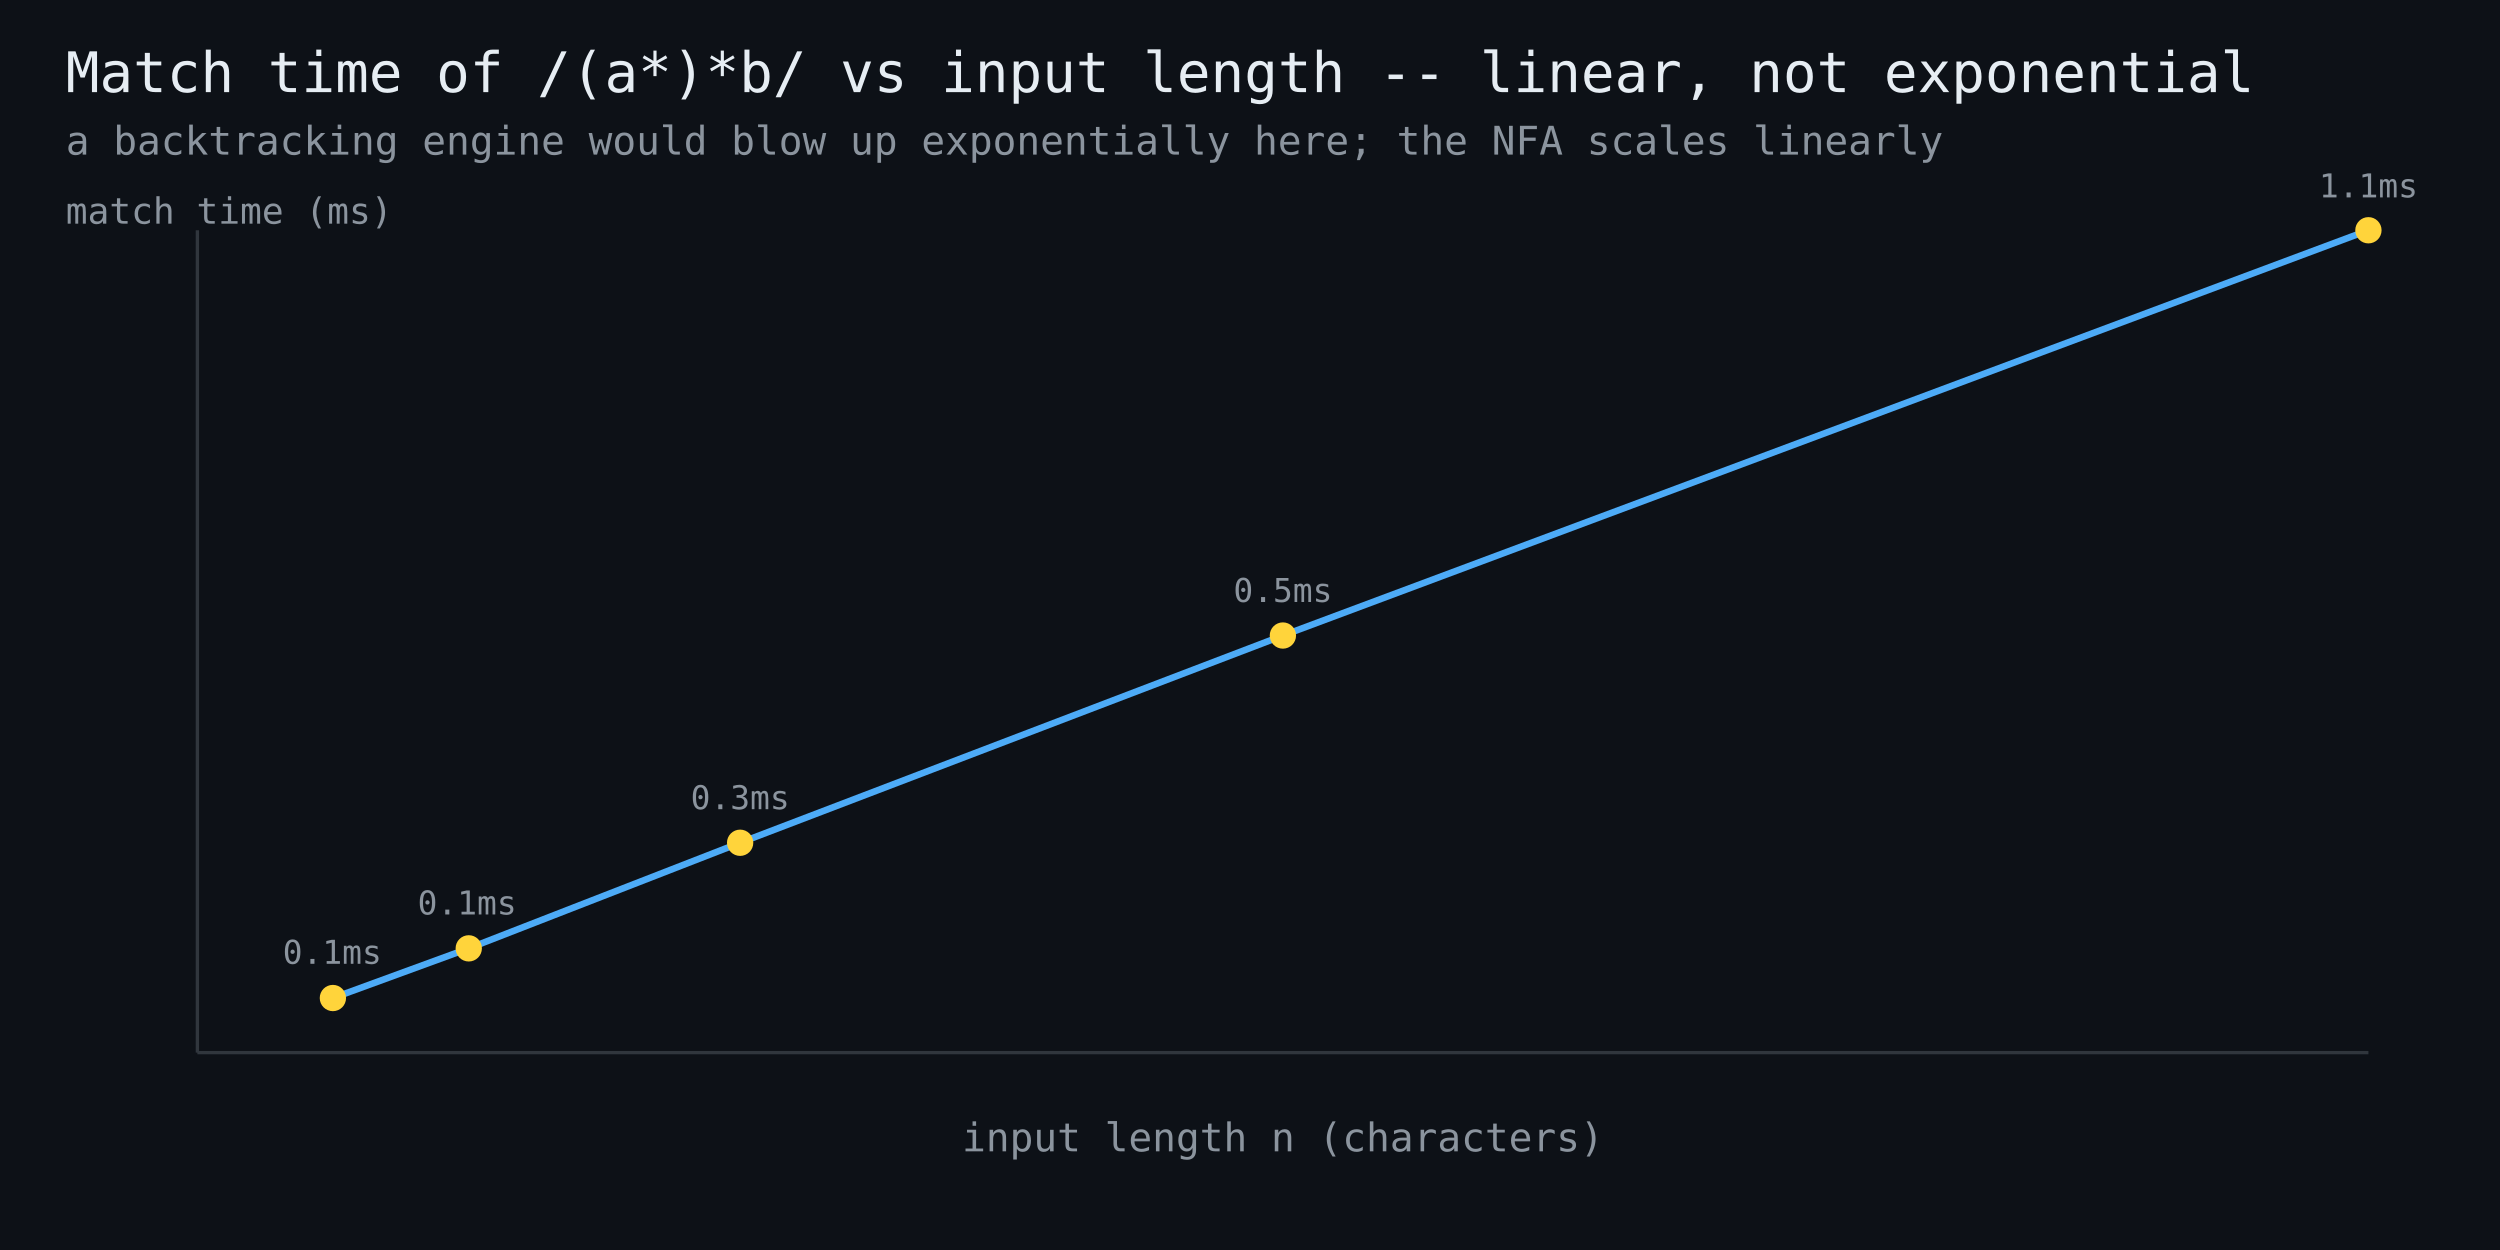
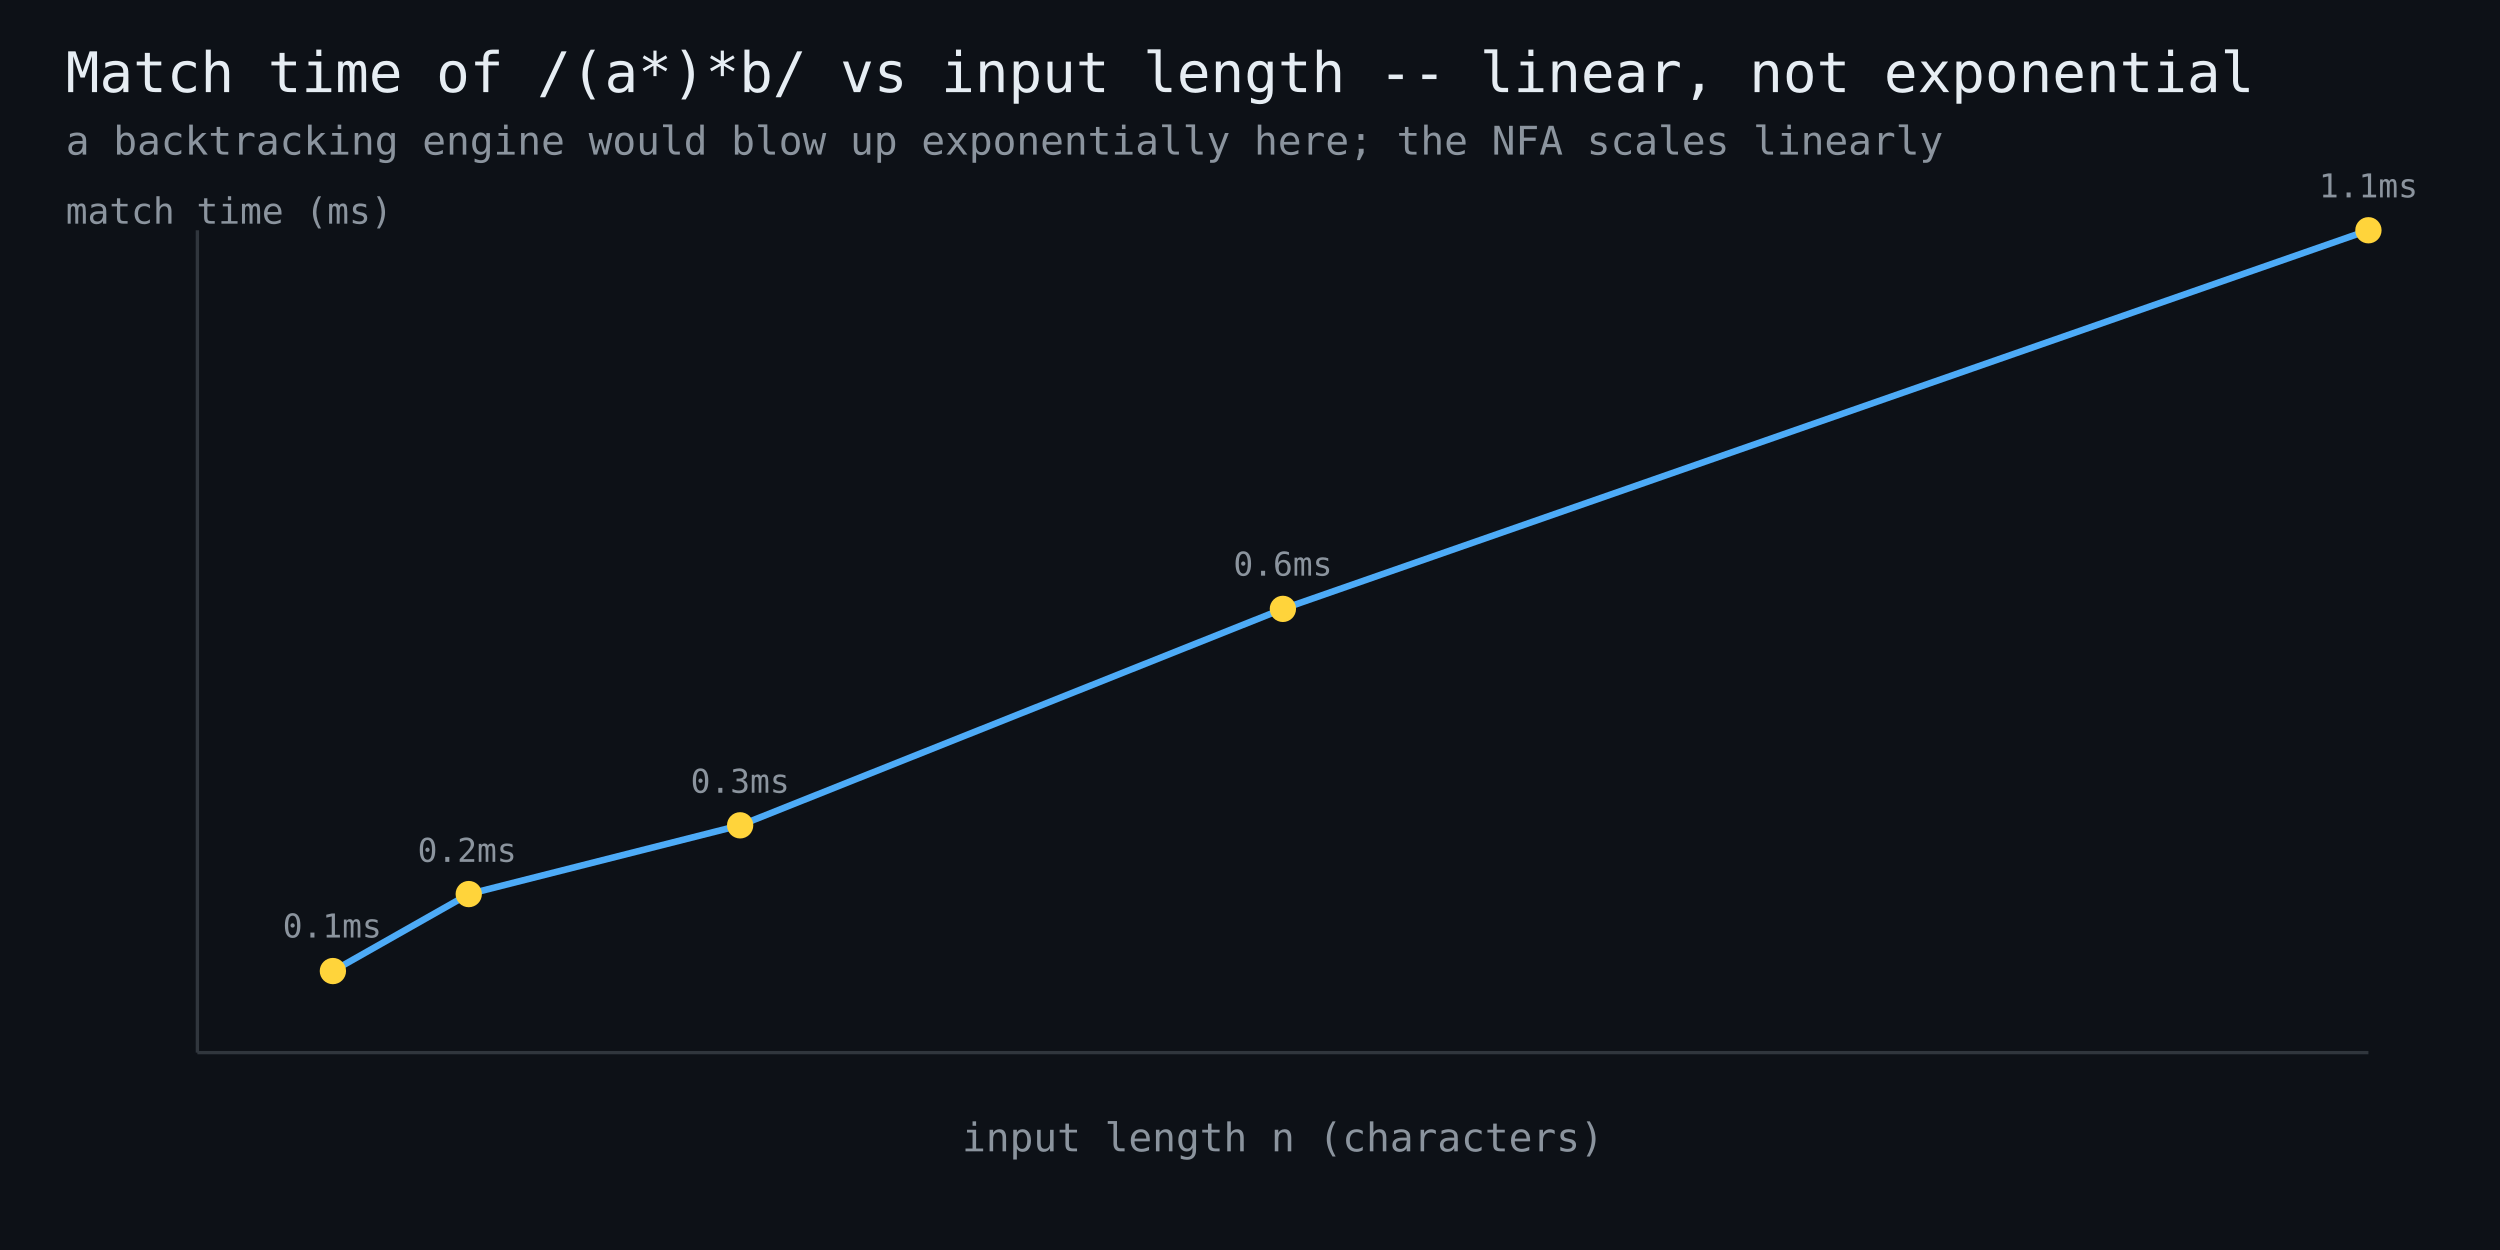
<svg xmlns="http://www.w3.org/2000/svg" width="760" height="380" viewBox="0 0 760 380" font-family="monospace">
  <rect width="760" height="380" fill="#0d1117" />
  <text x="20" y="28" fill="#e6edf3" font-size="17">Match time of /(a*)*b/ vs input length -- linear, not exponential</text>
  <text x="20" y="47" fill="#8b949e" font-size="12">a backtracking engine would blow up exponentially here; the NFA scales linearly</text>
  <line x1="60" y1="320" x2="720" y2="320" stroke="#30363d" stroke-width="1" />
  <line x1="60" y1="320" x2="60" y2="70" stroke="#30363d" stroke-width="1" />
-   <polyline points="101.2,303.4 142.5,288.3 225.0,256.2 390.0,193.2 720.0,70.0" fill="none" stroke="#4dabf7" stroke-width="2" />
-   <circle cx="101.2" cy="303.4" r="4" fill="#ffd43b" />
-   <text x="101" y="293" fill="#8b949e" font-size="10" text-anchor="middle">0.1ms</text>
-   <circle cx="142.5" cy="288.3" r="4" fill="#ffd43b" />
-   <text x="142" y="278" fill="#8b949e" font-size="10" text-anchor="middle">0.1ms</text>
-   <circle cx="225.0" cy="256.2" r="4" fill="#ffd43b" />
-   <text x="225" y="246" fill="#8b949e" font-size="10" text-anchor="middle">0.3ms</text>
-   <circle cx="390.0" cy="193.2" r="4" fill="#ffd43b" />
-   <text x="390" y="183" fill="#8b949e" font-size="10" text-anchor="middle">0.5ms</text>
+   <polyline points="101.2,295.2 142.5,271.8 225.0,250.9 390.0,185.1 720.0,70.0" fill="none" stroke="#4dabf7" stroke-width="2" />
+   <circle cx="101.2" cy="295.2" r="4" fill="#ffd43b" />
+   <text x="101" y="285" fill="#8b949e" font-size="10" text-anchor="middle">0.1ms</text>
+   <circle cx="142.5" cy="271.8" r="4" fill="#ffd43b" />
+   <text x="142" y="262" fill="#8b949e" font-size="10" text-anchor="middle">0.2ms</text>
+   <circle cx="225.0" cy="250.9" r="4" fill="#ffd43b" />
+   <text x="225" y="241" fill="#8b949e" font-size="10" text-anchor="middle">0.3ms</text>
+   <circle cx="390.0" cy="185.1" r="4" fill="#ffd43b" />
+   <text x="390" y="175" fill="#8b949e" font-size="10" text-anchor="middle">0.6ms</text>
  <circle cx="720.0" cy="70.0" r="4" fill="#ffd43b" />
  <text x="720" y="60" fill="#8b949e" font-size="10" text-anchor="middle">1.1ms</text>
  <text x="390" y="350" fill="#8b949e" font-size="12" text-anchor="middle">input length n (characters)</text>
  <text x="20" y="68" fill="#8b949e" font-size="11">match time (ms)</text>
</svg>
